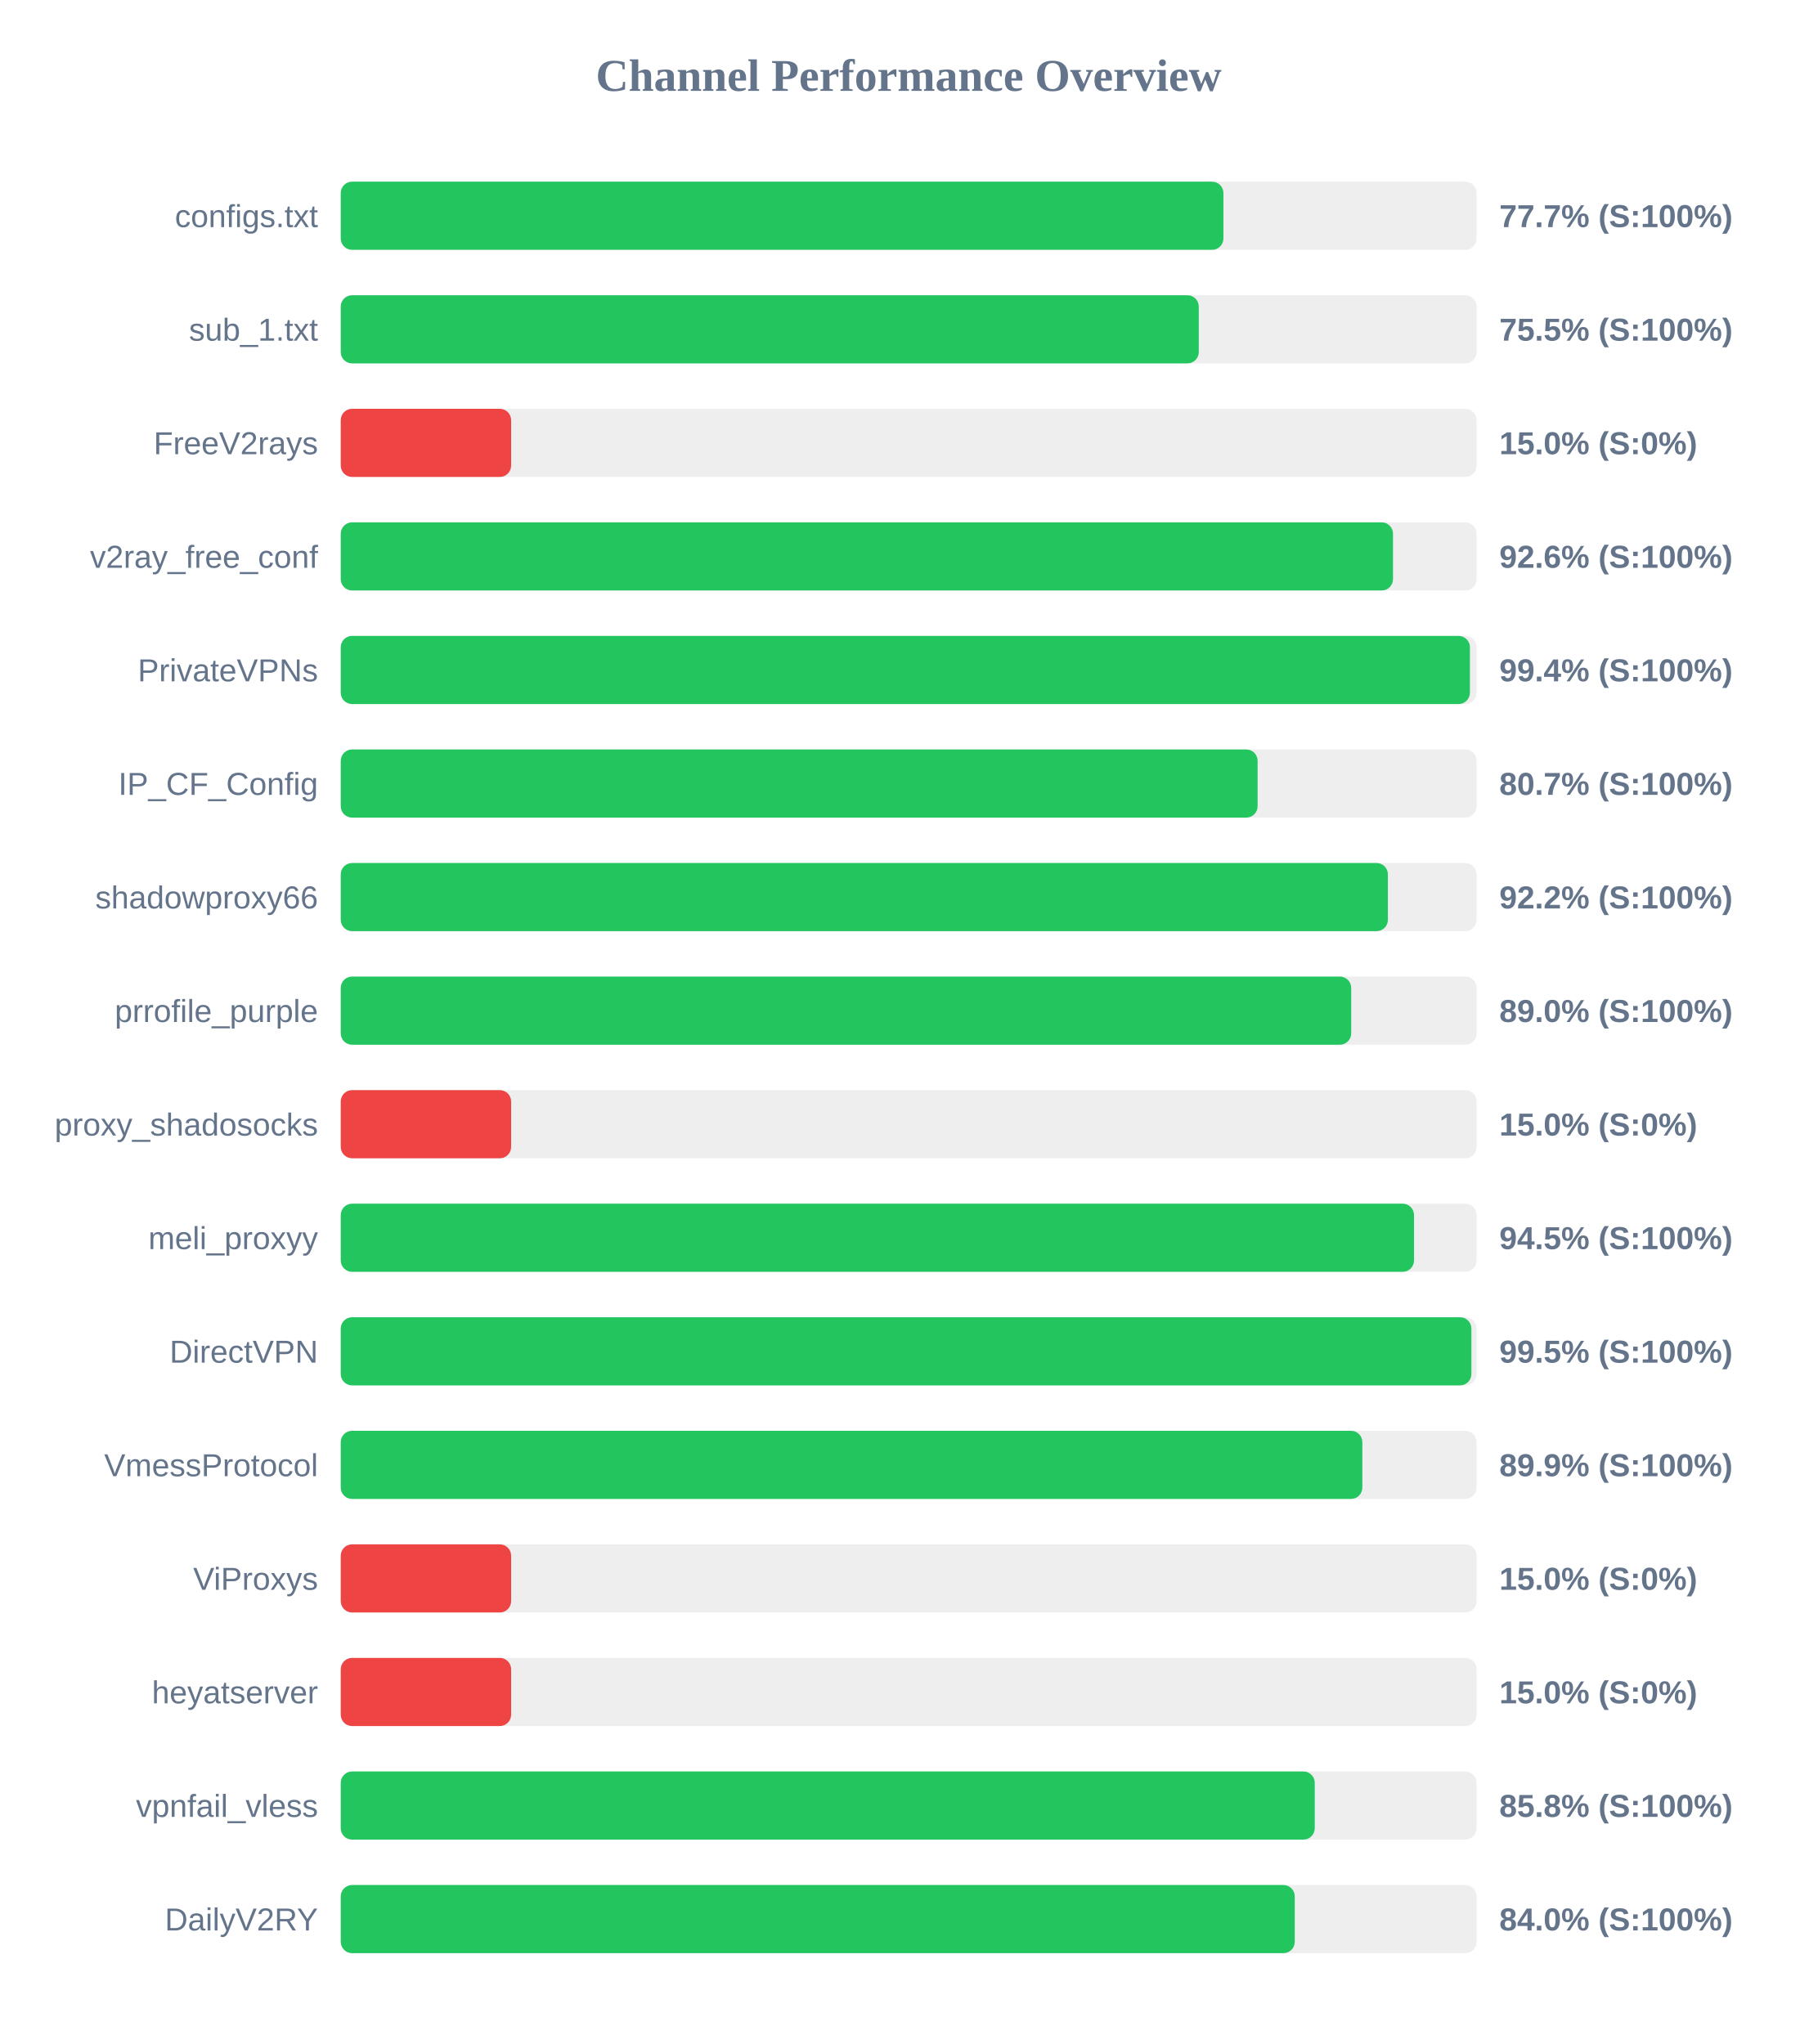
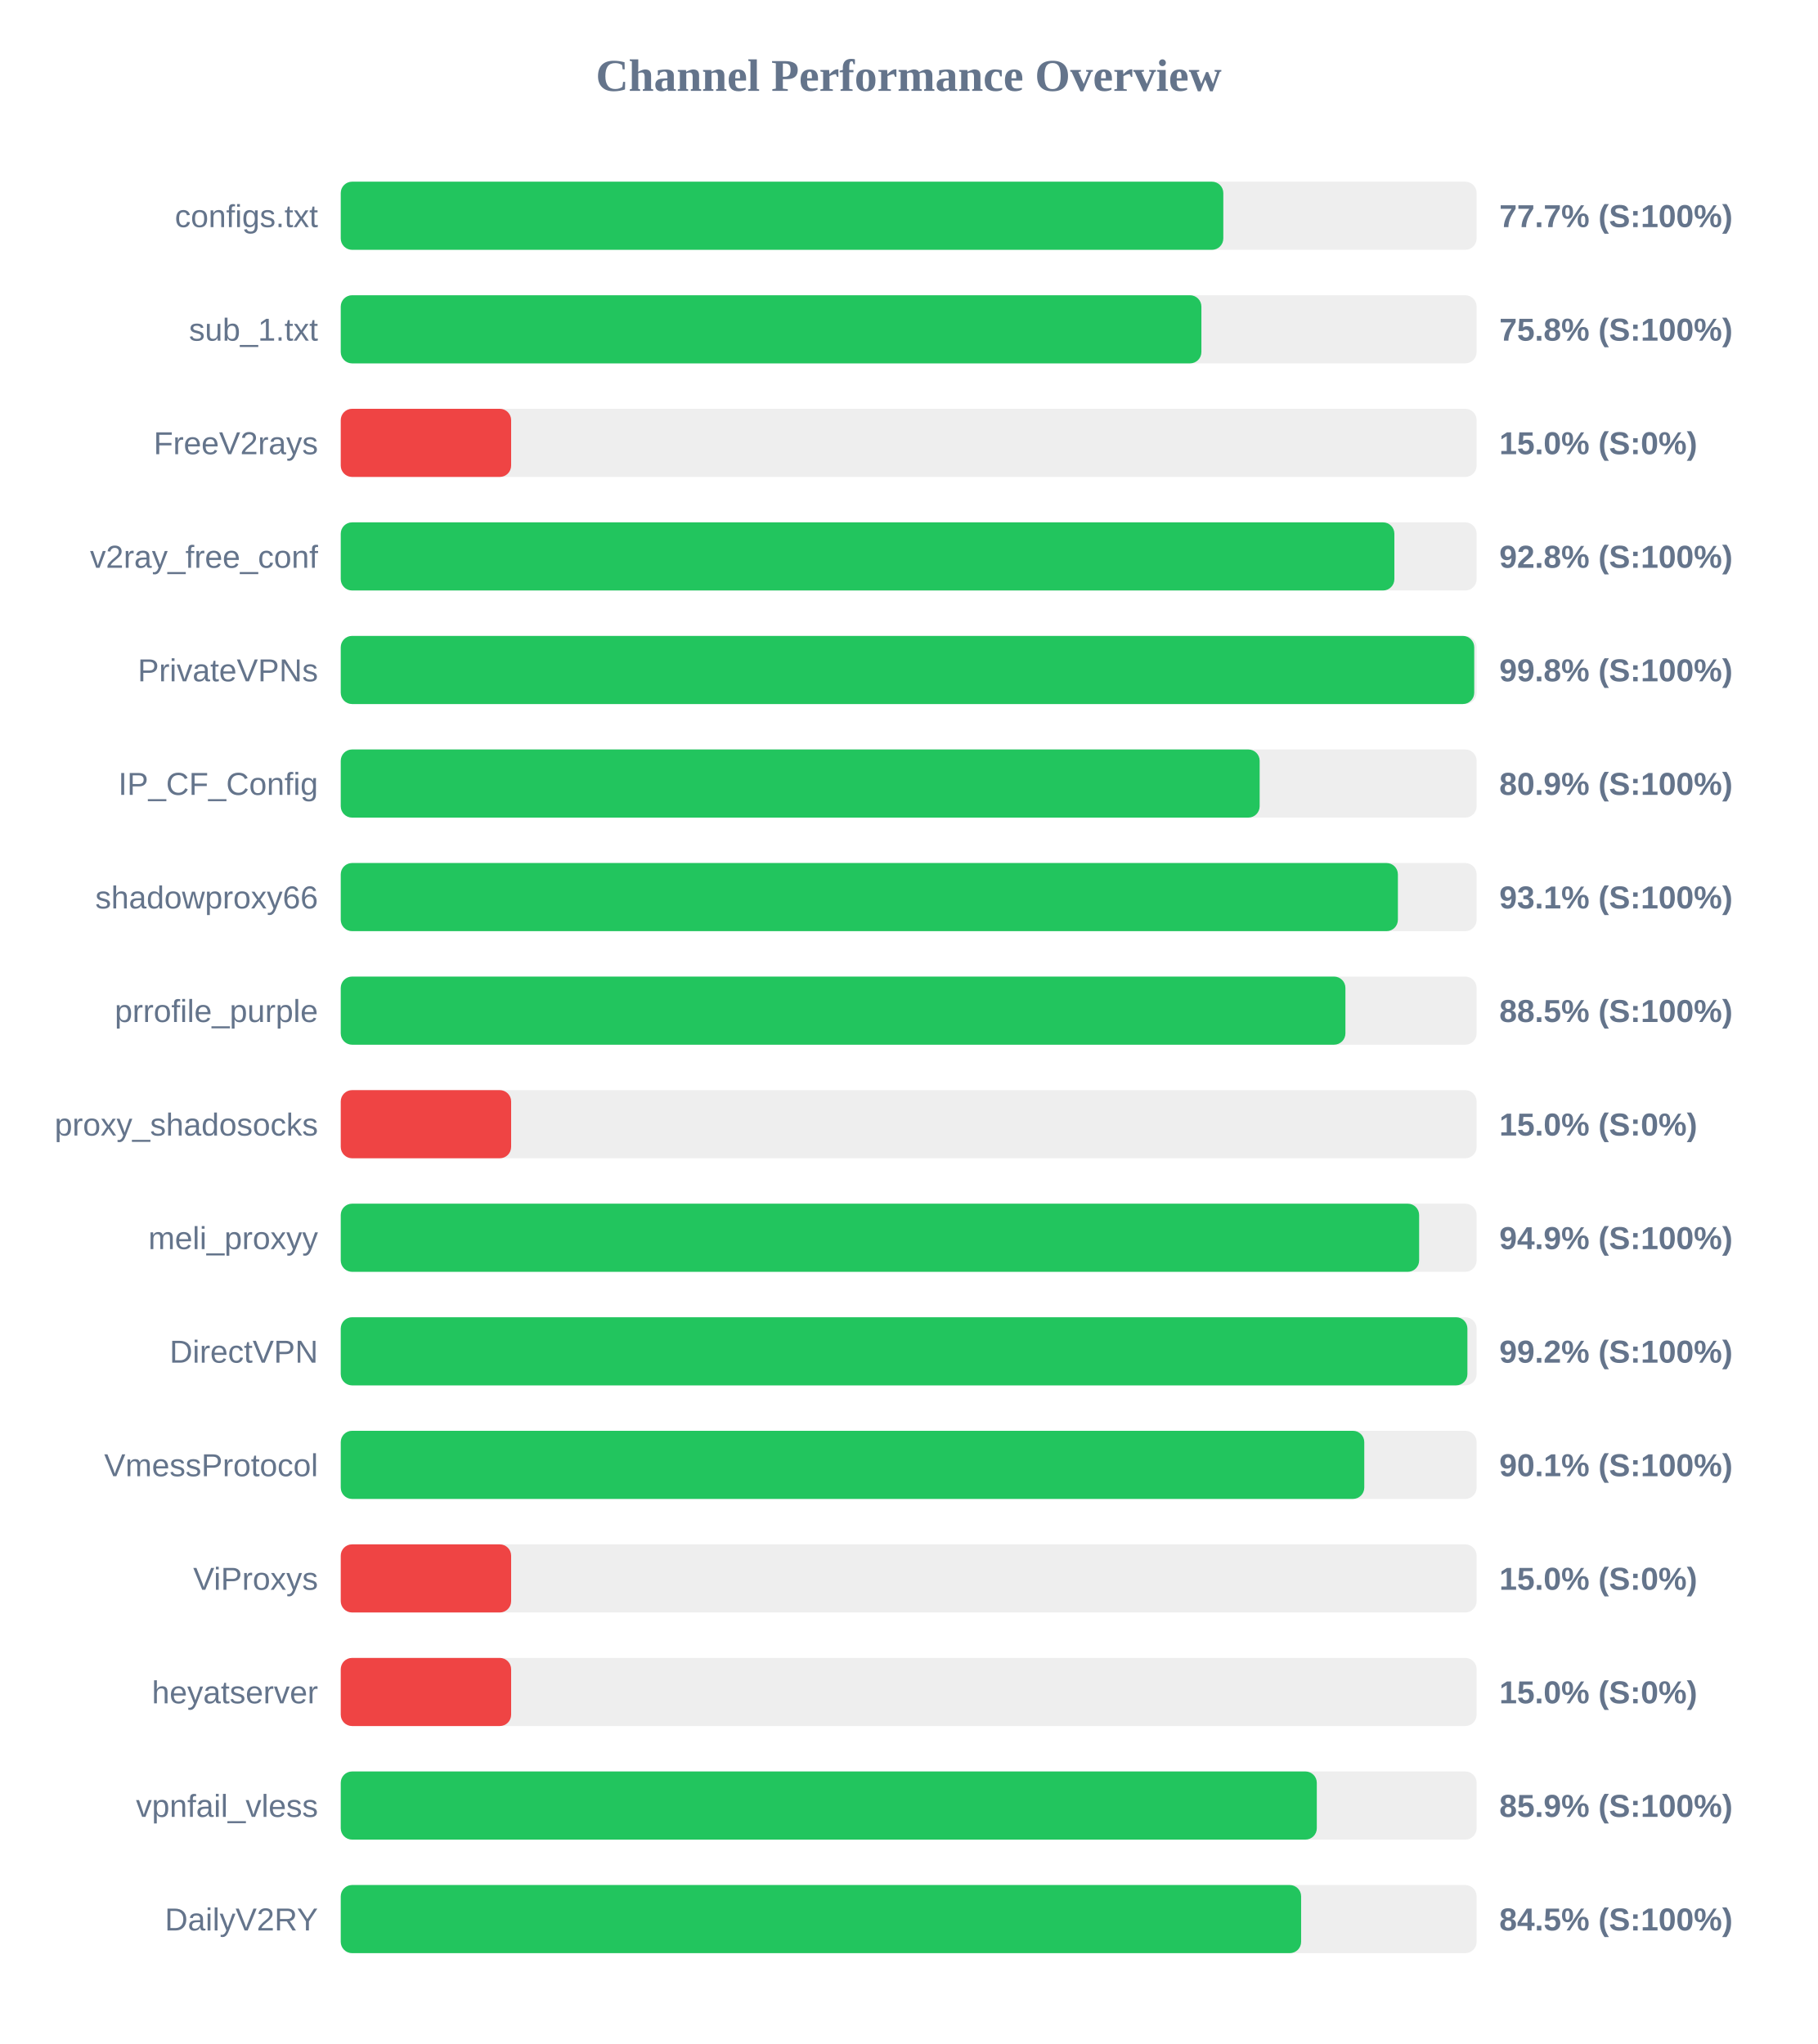
<svg xmlns="http://www.w3.org/2000/svg" width="800" height="900" version="1.1">
  <style>
        .row { font: 14px Arial; fill: #64748b; }
        .score { font: bold 14px Arial; fill: #64748b; }
    </style>
  <text x="400" y="40" text-anchor="middle" font-size="20px" font-weight="bold" fill="#64748b">Channel Performance Overview</text>
  <rect x="150" y="80" width="500" height="30" fill="#eee" rx="5" />
-   <rect x="150" y="80" width="388.55" height="30" fill="#22c55e" rx="5" />
+   <rect x="150" y="80" width="388.5" height="30" fill="#22c55e" rx="5" />
  <text x="140" y="100" text-anchor="end" class="row">configs.txt</text>
  <text x="660" y="100" text-anchor="start" class="score">77.7% (S:100%)</text>
  <rect x="150" y="130" width="500" height="30" fill="#eee" rx="5" />
-   <rect x="150" y="130" width="377.7" height="30" fill="#22c55e" rx="5" />
+   <rect x="150" y="130" width="378.85" height="30" fill="#22c55e" rx="5" />
  <text x="140" y="150" text-anchor="end" class="row">sub_1.txt</text>
-   <text x="660" y="150" text-anchor="start" class="score">75.5% (S:100%)</text>
+   <text x="660" y="150" text-anchor="start" class="score">75.8% (S:100%)</text>
  <rect x="150" y="180" width="500" height="30" fill="#eee" rx="5" />
  <rect x="150" y="180" width="75.0" height="30" fill="#ef4444" rx="5" />
  <text x="140" y="200" text-anchor="end" class="row">FreeV2rays</text>
  <text x="660" y="200" text-anchor="start" class="score">15.0% (S:0%)</text>
  <rect x="150" y="230" width="500" height="30" fill="#eee" rx="5" />
-   <rect x="150" y="230" width="463.2" height="30" fill="#22c55e" rx="5" />
+   <rect x="150" y="230" width="463.8" height="30" fill="#22c55e" rx="5" />
  <text x="140" y="250" text-anchor="end" class="row">v2ray_free_conf</text>
-   <text x="660" y="250" text-anchor="start" class="score">92.6% (S:100%)</text>
+   <text x="660" y="250" text-anchor="start" class="score">92.8% (S:100%)</text>
  <rect x="150" y="280" width="500" height="30" fill="#eee" rx="5" />
-   <rect x="150" y="280" width="497.05" height="30" fill="#22c55e" rx="5" />
+   <rect x="150" y="280" width="498.95" height="30" fill="#22c55e" rx="5" />
  <text x="140" y="300" text-anchor="end" class="row">PrivateVPNs</text>
-   <text x="660" y="300" text-anchor="start" class="score">99.4% (S:100%)</text>
+   <text x="660" y="300" text-anchor="start" class="score">99.8% (S:100%)</text>
  <rect x="150" y="330" width="500" height="30" fill="#eee" rx="5" />
-   <rect x="150" y="330" width="403.6" height="30" fill="#22c55e" rx="5" />
+   <rect x="150" y="330" width="404.5" height="30" fill="#22c55e" rx="5" />
  <text x="140" y="350" text-anchor="end" class="row">IP_CF_Config</text>
-   <text x="660" y="350" text-anchor="start" class="score">80.7% (S:100%)</text>
+   <text x="660" y="350" text-anchor="start" class="score">80.9% (S:100%)</text>
  <rect x="150" y="380" width="500" height="30" fill="#eee" rx="5" />
-   <rect x="150" y="380" width="460.95" height="30" fill="#22c55e" rx="5" />
+   <rect x="150" y="380" width="465.35" height="30" fill="#22c55e" rx="5" />
  <text x="140" y="400" text-anchor="end" class="row">shadowproxy66</text>
-   <text x="660" y="400" text-anchor="start" class="score">92.2% (S:100%)</text>
+   <text x="660" y="400" text-anchor="start" class="score">93.1% (S:100%)</text>
  <rect x="150" y="430" width="500" height="30" fill="#eee" rx="5" />
-   <rect x="150" y="430" width="444.8" height="30" fill="#22c55e" rx="5" />
+   <rect x="150" y="430" width="442.25" height="30" fill="#22c55e" rx="5" />
  <text x="140" y="450" text-anchor="end" class="row">prrofile_purple</text>
-   <text x="660" y="450" text-anchor="start" class="score">89.0% (S:100%)</text>
+   <text x="660" y="450" text-anchor="start" class="score">88.5% (S:100%)</text>
  <rect x="150" y="480" width="500" height="30" fill="#eee" rx="5" />
  <rect x="150" y="480" width="75.0" height="30" fill="#ef4444" rx="5" />
  <text x="140" y="500" text-anchor="end" class="row">proxy_shadosocks</text>
  <text x="660" y="500" text-anchor="start" class="score">15.0% (S:0%)</text>
  <rect x="150" y="530" width="500" height="30" fill="#eee" rx="5" />
-   <rect x="150" y="530" width="472.45" height="30" fill="#22c55e" rx="5" />
+   <rect x="150" y="530" width="474.7" height="30" fill="#22c55e" rx="5" />
  <text x="140" y="550" text-anchor="end" class="row">meli_proxyy</text>
-   <text x="660" y="550" text-anchor="start" class="score">94.5% (S:100%)</text>
+   <text x="660" y="550" text-anchor="start" class="score">94.9% (S:100%)</text>
  <rect x="150" y="580" width="500" height="30" fill="#eee" rx="5" />
-   <rect x="150" y="580" width="497.7" height="30" fill="#22c55e" rx="5" />
+   <rect x="150" y="580" width="495.95" height="30" fill="#22c55e" rx="5" />
  <text x="140" y="600" text-anchor="end" class="row">DirectVPN</text>
-   <text x="660" y="600" text-anchor="start" class="score">99.5% (S:100%)</text>
+   <text x="660" y="600" text-anchor="start" class="score">99.2% (S:100%)</text>
  <rect x="150" y="630" width="500" height="30" fill="#eee" rx="5" />
-   <rect x="150" y="630" width="449.7" height="30" fill="#22c55e" rx="5" />
+   <rect x="150" y="630" width="450.55" height="30" fill="#22c55e" rx="5" />
  <text x="140" y="650" text-anchor="end" class="row">VmessProtocol</text>
-   <text x="660" y="650" text-anchor="start" class="score">89.9% (S:100%)</text>
+   <text x="660" y="650" text-anchor="start" class="score">90.1% (S:100%)</text>
  <rect x="150" y="680" width="500" height="30" fill="#eee" rx="5" />
  <rect x="150" y="680" width="75.0" height="30" fill="#ef4444" rx="5" />
  <text x="140" y="700" text-anchor="end" class="row">ViProxys</text>
  <text x="660" y="700" text-anchor="start" class="score">15.0% (S:0%)</text>
  <rect x="150" y="730" width="500" height="30" fill="#eee" rx="5" />
  <rect x="150" y="730" width="75.0" height="30" fill="#ef4444" rx="5" />
  <text x="140" y="750" text-anchor="end" class="row">heyatserver</text>
  <text x="660" y="750" text-anchor="start" class="score">15.0% (S:0%)</text>
  <rect x="150" y="780" width="500" height="30" fill="#eee" rx="5" />
-   <rect x="150" y="780" width="428.75" height="30" fill="#22c55e" rx="5" />
+   <rect x="150" y="780" width="429.65" height="30" fill="#22c55e" rx="5" />
  <text x="140" y="800" text-anchor="end" class="row">vpnfail_vless</text>
-   <text x="660" y="800" text-anchor="start" class="score">85.8% (S:100%)</text>
+   <text x="660" y="800" text-anchor="start" class="score">85.9% (S:100%)</text>
  <rect x="150" y="830" width="500" height="30" fill="#eee" rx="5" />
-   <rect x="150" y="830" width="419.95" height="30" fill="#22c55e" rx="5" />
+   <rect x="150" y="830" width="422.75" height="30" fill="#22c55e" rx="5" />
  <text x="140" y="850" text-anchor="end" class="row">DailyV2RY</text>
-   <text x="660" y="850" text-anchor="start" class="score">84.0% (S:100%)</text>
+   <text x="660" y="850" text-anchor="start" class="score">84.5% (S:100%)</text>
</svg>
